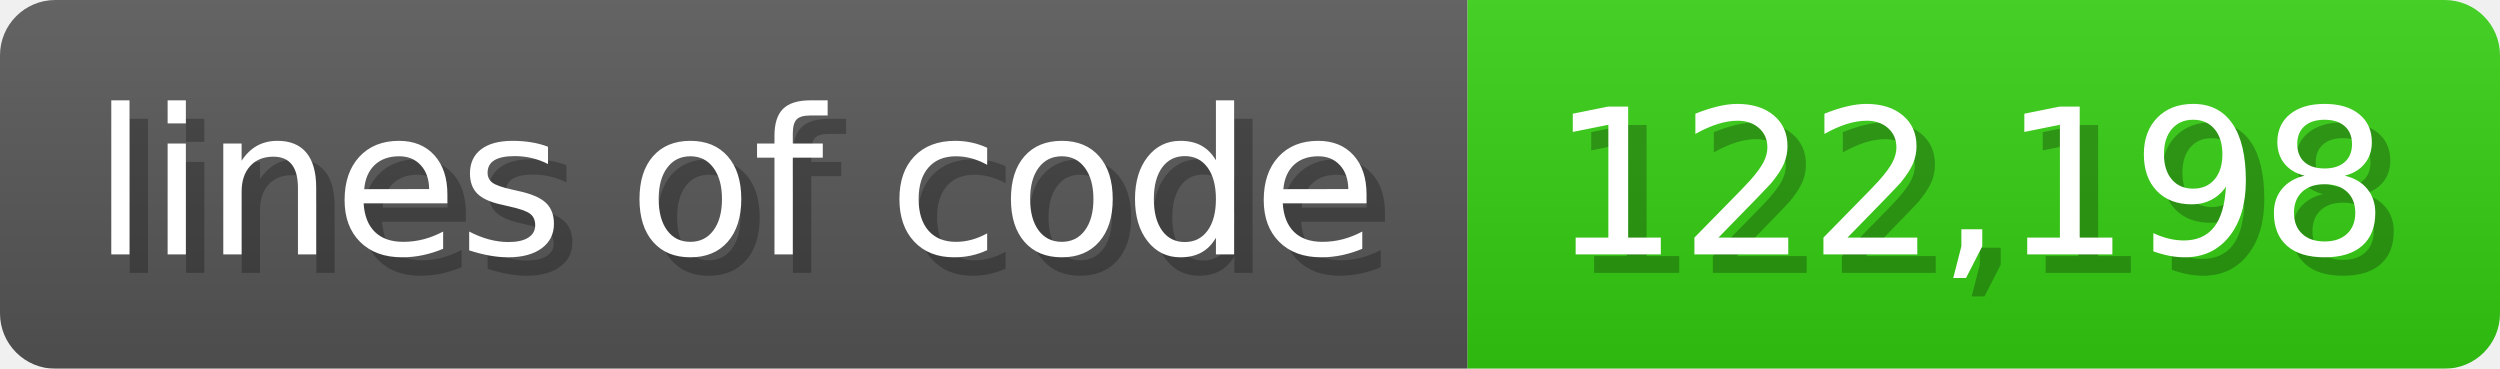
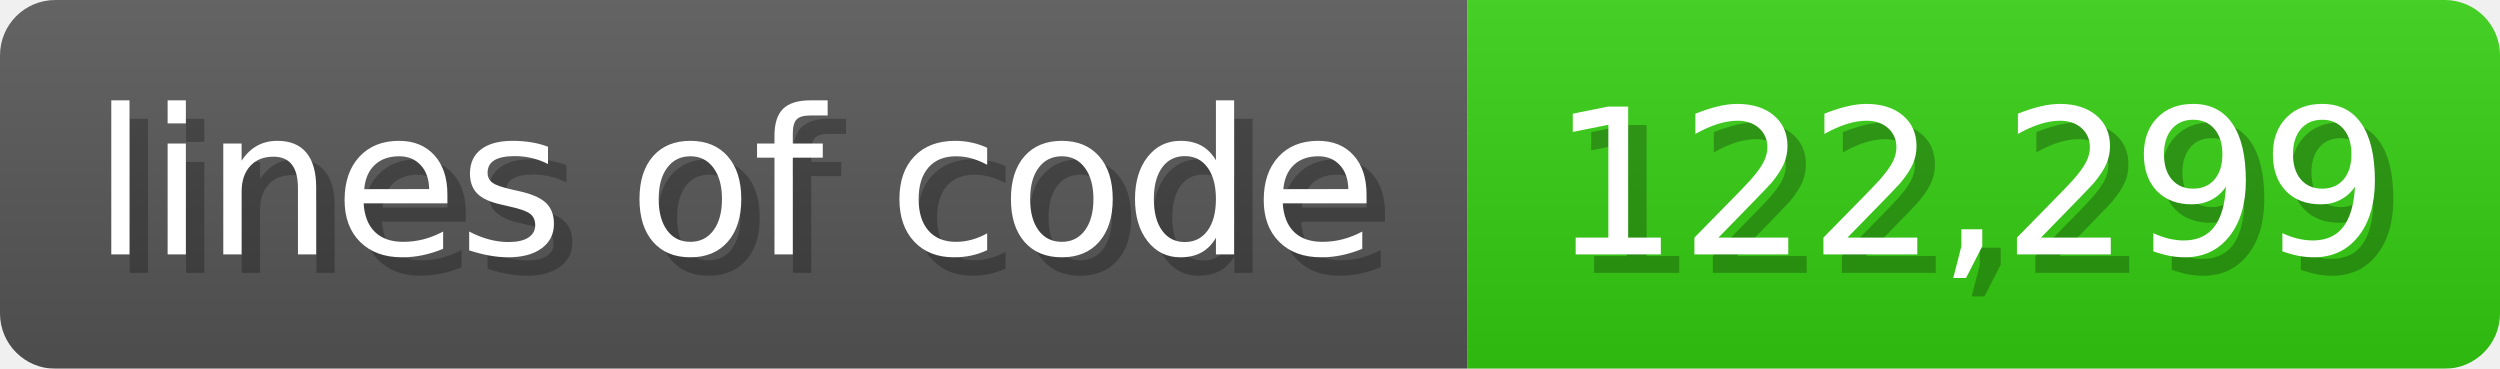
<svg xmlns="http://www.w3.org/2000/svg" width="135.6" height="20" viewBox="0 0 1356 200">
  <linearGradient id="a" x2="0" y2="100%">
    <stop offset="0" stop-opacity=".1" stop-color="#EEE" />
    <stop offset="1" stop-opacity=".1" />
  </linearGradient>
  <mask id="m">
    <rect width="1356" height="200" rx="30" fill="#FFF" />
  </mask>
  <g mask="url(#m)">
    <rect width="796" height="200" fill="#555" />
    <rect width="560" height="200" fill="#3C1" x="796" />
    <rect width="1356" height="200" fill="url(#a)" />
  </g>
  <g fill="#fff" text-anchor="start" font-family="Verdana,DejaVu Sans,sans-serif" font-size="110">
    <text x="60" y="148" textLength="696" fill="#000" opacity="0.25">lines of code</text>
    <text x="50" y="138" textLength="696">lines of code</text>
-     <text x="851" y="148" textLength="460" fill="#000" opacity="0.25">122,198</text>
-     <text x="841" y="138" textLength="460">122,198</text>
+     <text x="851" y="148" textLength="460" fill="#000" opacity="0.25">122,299</text>
+     <text x="841" y="138" textLength="460">122,299</text>
  </g>
</svg>
